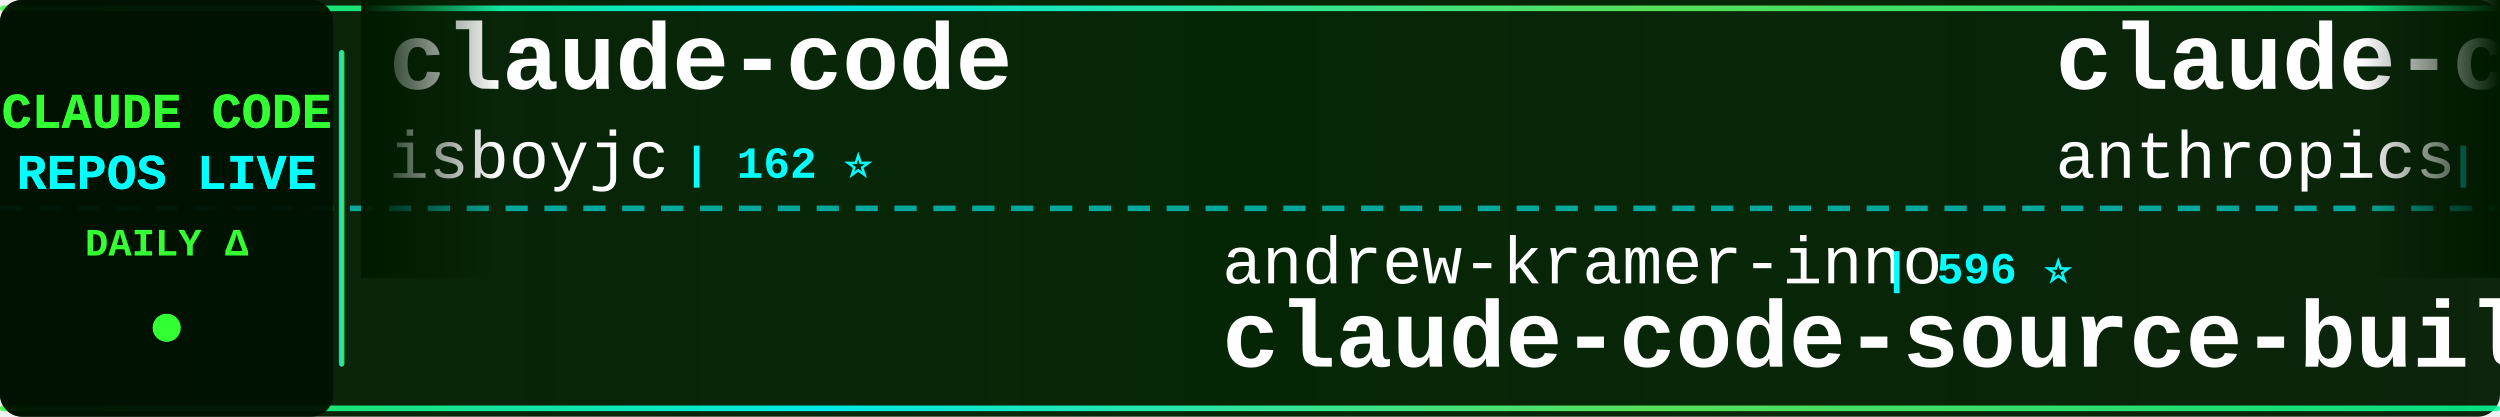
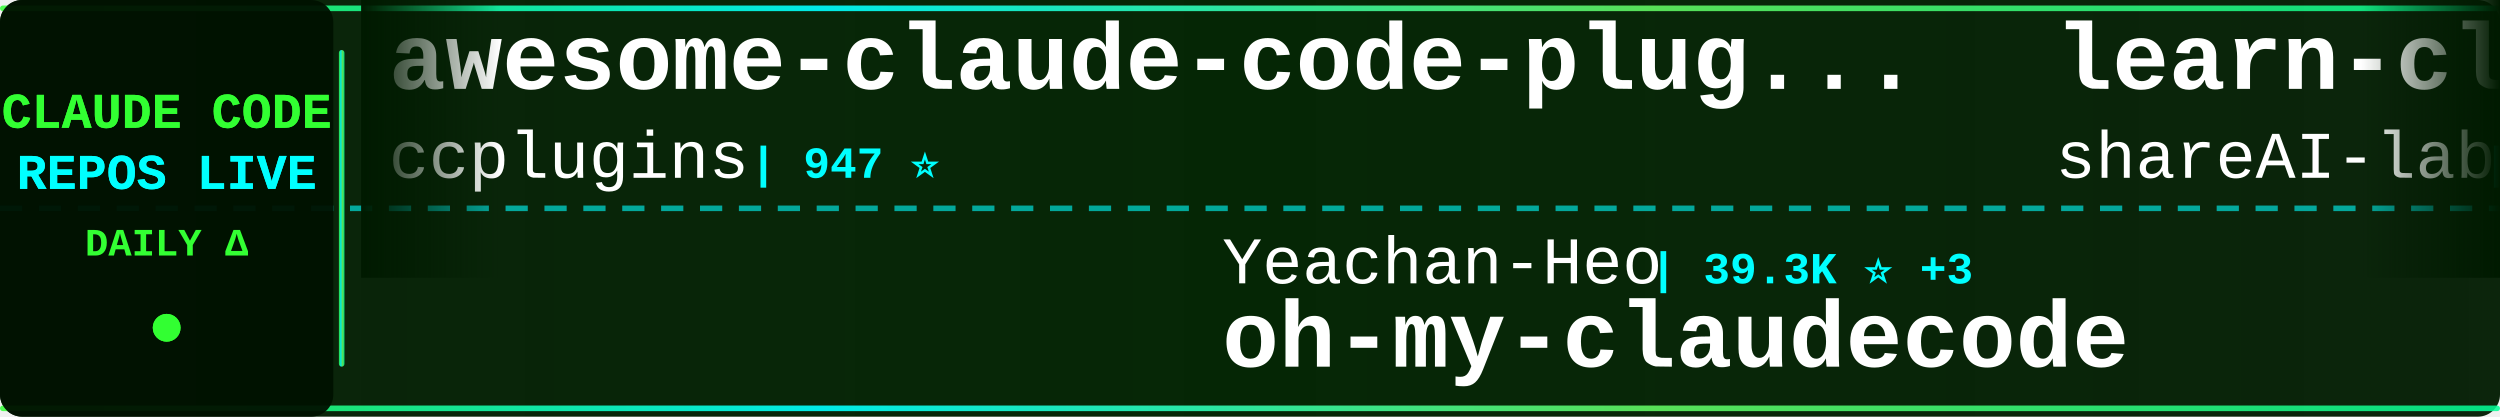
<svg xmlns="http://www.w3.org/2000/svg" width="900" height="150">
  <defs>
    <linearGradient id="tickerBg" x1="0%" y1="0%" x2="100%" y2="0%">
      <stop offset="0%" style="stop-color:#001a00;stop-opacity:0.95" />
      <stop offset="50%" style="stop-color:#002200;stop-opacity:0.98" />
      <stop offset="100%" style="stop-color:#001a00;stop-opacity:0.95" />
    </linearGradient>
    <linearGradient id="borderGrad" x1="0%" y1="0%" x2="100%" y2="0%">
      <stop offset="0%" style="stop-color:#33ff33;stop-opacity:0.85">
        <animate attributeName="stop-opacity" values="0.85;1;0.85" dur="2s" repeatCount="indefinite" />
      </stop>
      <stop offset="33%" style="stop-color:#00ffff;stop-opacity:0.9">
        <animate attributeName="stop-opacity" values="0.9;1;0.9" dur="2.2s" repeatCount="indefinite" />
      </stop>
      <stop offset="66%" style="stop-color:#66ff66;stop-opacity:0.85">
        <animate attributeName="stop-opacity" values="0.85;1;0.85" dur="1.8s" repeatCount="indefinite" />
      </stop>
      <stop offset="100%" style="stop-color:#00ff99;stop-opacity:0.85">
        <animate attributeName="stop-opacity" values="0.85;1;0.85" dur="2s" repeatCount="indefinite" />
      </stop>
    </linearGradient>
    <filter id="textGlow">
      <feGaussianBlur stdDeviation="0.1" result="coloredBlur" />
      <feMerge>
        <feMergeNode in="coloredBlur" />
        <feMergeNode in="SourceGraphic" />
      </feMerge>
    </filter>
    <filter id="metricGlow">
      <feGaussianBlur stdDeviation="0.2" result="coloredBlur" />
      <feMerge>
        <feMergeNode in="coloredBlur" />
        <feMergeNode in="SourceGraphic" />
      </feMerge>
    </filter>
    <linearGradient id="leftFade" x1="0%" y1="0%" x2="100%" y2="0%">
      <stop offset="0%" style="stop-color:#001a00;stop-opacity:1" />
      <stop offset="100%" style="stop-color:#001a00;stop-opacity:0" />
    </linearGradient>
    <linearGradient id="rightFade" x1="0%" y1="0%" x2="100%" y2="0%">
      <stop offset="0%" style="stop-color:#001a00;stop-opacity:0" />
      <stop offset="100%" style="stop-color:#001a00;stop-opacity:1" />
    </linearGradient>
  </defs>
  <rect width="900" height="150" fill="url(#tickerBg)" rx="8" />
  <rect x="0" y="2" width="900" height="2" fill="url(#borderGrad)" rx="1" />
  <rect x="0" y="146" width="900" height="2" fill="url(#borderGrad)" rx="1" />
  <line x1="0" y1="75" x2="900" y2="75" stroke="#00ffff" stroke-width="2" stroke-dasharray="8 6" opacity="0.6" />
  <rect x="0" y="0" width="120" height="150" fill="#001100" opacity="0.95" rx="8" />
  <text x="60" y="46" font-family="'Courier New', monospace" font-size="18" font-weight="bold" fill="#33ff33" text-anchor="middle" filter="url(#textGlow)">
    CLAUDE CODE
  </text>
  <text x="60" y="68" font-family="'Courier New', monospace" font-size="18" font-weight="bold" fill="#00ffff" text-anchor="middle" filter="url(#textGlow)">
    REPOS LIVE
  </text>
  <text x="60" y="92" font-family="'Courier New', monospace" font-size="14" font-weight="bold" fill="#33ff33" text-anchor="middle">
    DAILY Δ
  </text>
  <circle cx="60" cy="118" r="5" fill="#33ff33" filter="url(#metricGlow)">
    <animate attributeName="r" values="4;6;4" dur="1.5s" repeatCount="indefinite" />
    <animate attributeName="opacity" values="0.6;1;0.6" dur="1.5s" repeatCount="indefinite" />
  </circle>
  <rect x="122" y="18" width="2" height="114" fill="url(#borderGrad)" rx="1" />
  <clipPath id="tickerClip">
    <rect x="130" y="0" width="770" height="150" />
  </clipPath>
  <g clip-path="url(#tickerClip)">
    <g id="tickerItems">
      <animateTransform attributeName="transform" attributeType="XML" type="translate" from="0 0" to="-3000 0" dur="54s" repeatCount="indefinite" />
      <g transform="translate(0, 0)">
-         <text x="140" y="32" font-family="'Courier New', monospace" font-size="34" font-weight="bold" fill="#ffffff">claude-code</text>
-         <text x="140" y="64" font-family="'Courier New', monospace" font-size="24" font-weight="normal" fill="#ffffff" opacity="1.0">isboyjc</text>
-         <text x="246" y="64" font-family="'Courier New', monospace" font-size="16" font-weight="bold" fill="#00ffff"> | 162 ⭐</text>
+         <text x="140" y="32" font-family="'Courier New', monospace" font-size="34" font-weight="bold" fill="#ffffff">awesome-claude-code-plug...</text>
+         <text x="140" y="64" font-family="'Courier New', monospace" font-size="24" font-weight="normal" fill="#ffffff" opacity="1.0">ccplugins</text>
+         <text x="270" y="64" font-family="'Courier New', monospace" font-size="16" font-weight="bold" fill="#00ffff"> | 947 ⭐</text>
      </g>
      <g transform="translate(300, 0)">
-         <text x="140" y="102" font-family="'Courier New', monospace" font-size="24" font-weight="normal" fill="#ffffff" opacity="1.0">andrew-kramer-inno</text>
-         <text x="378" y="102" font-family="'Courier New', monospace" font-size="16" font-weight="bold" fill="#00ffff"> | 596 ⭐</text>
-         <text x="140" y="132" font-family="'Courier New', monospace" font-size="34" font-weight="bold" fill="#ffffff">claude-code-source-build</text>
+         <text x="140" y="102" font-family="'Courier New', monospace" font-size="24" font-weight="normal" fill="#ffffff" opacity="1.0">Yeachan-Heo</text>
+         <text x="294" y="102" font-family="'Courier New', monospace" font-size="16" font-weight="bold" fill="#00ffff"> | 39.3K ⭐ +3</text>
+         <text x="140" y="132" font-family="'Courier New', monospace" font-size="34" font-weight="bold" fill="#ffffff">oh-my-claudecode</text>
      </g>
      <g transform="translate(600, 0)">
-         <text x="140" y="32" font-family="'Courier New', monospace" font-size="34" font-weight="bold" fill="#ffffff">claude-code</text>
-         <text x="140" y="64" font-family="'Courier New', monospace" font-size="24" font-weight="normal" fill="#ffffff" opacity="1.0">anthropics</text>
-         <text x="282" y="64" font-family="'Courier New', monospace" font-size="16" font-weight="bold" fill="#00ffff"> | 146.5K ⭐ +145</text>
+         <text x="140" y="32" font-family="'Courier New', monospace" font-size="34" font-weight="bold" fill="#ffffff">learn-claude-code</text>
+         <text x="140" y="64" font-family="'Courier New', monospace" font-size="24" font-weight="normal" fill="#ffffff" opacity="1.0">shareAI-lab</text>
+         <text x="294" y="64" font-family="'Courier New', monospace" font-size="16" font-weight="bold" fill="#00ffff"> | 77.2K ⭐ +26</text>
      </g>
      <g transform="translate(900, 0)">
-         <text x="140" y="102" font-family="'Courier New', monospace" font-size="24" font-weight="normal" fill="#ffffff" opacity="1.0">https-deeplearning-ai</text>
-         <text x="414" y="102" font-family="'Courier New', monospace" font-size="16" font-weight="bold" fill="#00ffff"> | 548 ⭐ -1</text>
-         <text x="140" y="132" font-family="'Courier New', monospace" font-size="34" font-weight="bold" fill="#ffffff">sc-claude-code-files</text>
+         <text x="140" y="102" font-family="'Courier New', monospace" font-size="24" font-weight="normal" fill="#ffffff" opacity="1.0">hangsman</text>
+         <text x="258" y="102" font-family="'Courier New', monospace" font-size="16" font-weight="bold" fill="#00ffff"> | 795 ⭐</text>
+         <text x="140" y="132" font-family="'Courier New', monospace" font-size="34" font-weight="bold" fill="#ffffff">claude-code-source</text>
      </g>
      <g transform="translate(1200, 0)">
-         <text x="140" y="32" font-family="'Courier New', monospace" font-size="34" font-weight="bold" fill="#ffffff">claude-code-source</text>
-         <text x="140" y="64" font-family="'Courier New', monospace" font-size="24" font-weight="normal" fill="#ffffff" opacity="1.0">hangsman</text>
-         <text x="258" y="64" font-family="'Courier New', monospace" font-size="16" font-weight="bold" fill="#00ffff"> | 795 ⭐</text>
+         <text x="140" y="32" font-family="'Courier New', monospace" font-size="34" font-weight="bold" fill="#ffffff">claude-code-showcase</text>
+         <text x="140" y="64" font-family="'Courier New', monospace" font-size="24" font-weight="normal" fill="#ffffff" opacity="1.0">ChrisWiles</text>
+         <text x="282" y="64" font-family="'Courier New', monospace" font-size="16" font-weight="bold" fill="#00ffff"> | 6.1K ⭐</text>
      </g>
      <g transform="translate(1500, 0)">
-         <text x="140" y="102" font-family="'Courier New', monospace" font-size="24" font-weight="normal" fill="#ffffff" opacity="1.0">Onewon</text>
-         <text x="234" y="102" font-family="'Courier New', monospace" font-size="16" font-weight="bold" fill="#00ffff"> | 182 ⭐</text>
+         <text x="140" y="102" font-family="'Courier New', monospace" font-size="24" font-weight="normal" fill="#ffffff" opacity="1.0">affaan-m</text>
+         <text x="258" y="102" font-family="'Courier New', monospace" font-size="16" font-weight="bold" fill="#00ffff"> | 262.6K ⭐ +215</text>
+         <text x="140" y="132" font-family="'Courier New', monospace" font-size="34" font-weight="bold" fill="#ffffff">ECC</text>
+       </g>
+       <g transform="translate(1800, 0)">
+         <text x="140" y="32" font-family="'Courier New', monospace" font-size="34" font-weight="bold" fill="#ffffff">claude_codex_bridge</text>
+         <text x="140" y="64" font-family="'Courier New', monospace" font-size="24" font-weight="normal" fill="#ffffff" opacity="1.0">SeemSeam</text>
+         <text x="258" y="64" font-family="'Courier New', monospace" font-size="16" font-weight="bold" fill="#00ffff"> | 3.5K ⭐</text>
+       </g>
+       <g transform="translate(2100, 0)">
+         <text x="140" y="102" font-family="'Courier New', monospace" font-size="24" font-weight="normal" fill="#ffffff" opacity="1.0">davila7</text>
+         <text x="246" y="102" font-family="'Courier New', monospace" font-size="16" font-weight="bold" fill="#00ffff"> | 30.8K ⭐ +10</text>
+         <text x="140" y="132" font-family="'Courier New', monospace" font-size="34" font-weight="bold" fill="#ffffff">claude-code-templates</text>
+       </g>
+       <g transform="translate(2400, 0)">
+         <text x="140" y="32" font-family="'Courier New', monospace" font-size="34" font-weight="bold" fill="#ffffff">Claude-code</text>
+         <text x="140" y="64" font-family="'Courier New', monospace" font-size="24" font-weight="normal" fill="#ffffff" opacity="1.0">zstmfhy</text>
+         <text x="246" y="64" font-family="'Courier New', monospace" font-size="16" font-weight="bold" fill="#00ffff"> | 189 ⭐</text>
+       </g>
+       <g transform="translate(2700, 0)">
+         <text x="140" y="102" font-family="'Courier New', monospace" font-size="24" font-weight="normal" fill="#ffffff" opacity="1.0">anthropics</text>
+         <text x="282" y="102" font-family="'Courier New', monospace" font-size="16" font-weight="bold" fill="#00ffff"> | 146.6K ⭐ +91</text>
        <text x="140" y="132" font-family="'Courier New', monospace" font-size="34" font-weight="bold" fill="#ffffff">claude-code</text>
      </g>
-       <g transform="translate(1800, 0)">
-         <text x="140" y="32" font-family="'Courier New', monospace" font-size="34" font-weight="bold" fill="#ffffff">ralph-claude-code</text>
-         <text x="140" y="64" font-family="'Courier New', monospace" font-size="24" font-weight="normal" fill="#ffffff" opacity="1.0">frankbria</text>
-         <text x="270" y="64" font-family="'Courier New', monospace" font-size="16" font-weight="bold" fill="#00ffff"> | 9.6K ⭐</text>
-       </g>
-       <g transform="translate(2100, 0)">
-         <text x="140" y="102" font-family="'Courier New', monospace" font-size="24" font-weight="normal" fill="#ffffff" opacity="1.0">fazxes</text>
-         <text x="234" y="102" font-family="'Courier New', monospace" font-size="16" font-weight="bold" fill="#00ffff"> | 241 ⭐</text>
-         <text x="140" y="132" font-family="'Courier New', monospace" font-size="34" font-weight="bold" fill="#ffffff">Claude-code</text>
-       </g>
-       <g transform="translate(2400, 0)">
-         <text x="140" y="32" font-family="'Courier New', monospace" font-size="34" font-weight="bold" fill="#ffffff">Claude-Code</text>
-         <text x="140" y="64" font-family="'Courier New', monospace" font-size="24" font-weight="normal" fill="#ffffff" opacity="1.0">KPR111</text>
-         <text x="234" y="64" font-family="'Courier New', monospace" font-size="16" font-weight="bold" fill="#00ffff"> | 18 ⭐</text>
-       </g>
-       <g transform="translate(2700, 0)">
-         <text x="140" y="102" font-family="'Courier New', monospace" font-size="24" font-weight="normal" fill="#ffffff" opacity="1.0">chauncygu</text>
-         <text x="270" y="102" font-family="'Courier New', monospace" font-size="16" font-weight="bold" fill="#00ffff"> | 2.8K ⭐ +1</text>
-         <text x="140" y="132" font-family="'Courier New', monospace" font-size="34" font-weight="bold" fill="#ffffff">collection-claude-code-s...</text>
-       </g>
      <g transform="translate(3000, 0)">
-         <text x="140" y="32" font-family="'Courier New', monospace" font-size="34" font-weight="bold" fill="#ffffff">claude-code</text>
-         <text x="140" y="64" font-family="'Courier New', monospace" font-size="24" font-weight="normal" fill="#ffffff" opacity="1.0">isboyjc</text>
-         <text x="246" y="64" font-family="'Courier New', monospace" font-size="16" font-weight="bold" fill="#00ffff"> | 162 ⭐</text>
+         <text x="140" y="32" font-family="'Courier New', monospace" font-size="34" font-weight="bold" fill="#ffffff">awesome-claude-code-plug...</text>
+         <text x="140" y="64" font-family="'Courier New', monospace" font-size="24" font-weight="normal" fill="#ffffff" opacity="1.0">ccplugins</text>
+         <text x="270" y="64" font-family="'Courier New', monospace" font-size="16" font-weight="bold" fill="#00ffff"> | 947 ⭐</text>
      </g>
      <g transform="translate(3300, 0)">
-         <text x="140" y="102" font-family="'Courier New', monospace" font-size="24" font-weight="normal" fill="#ffffff" opacity="1.0">andrew-kramer-inno</text>
-         <text x="378" y="102" font-family="'Courier New', monospace" font-size="16" font-weight="bold" fill="#00ffff"> | 596 ⭐</text>
-         <text x="140" y="132" font-family="'Courier New', monospace" font-size="34" font-weight="bold" fill="#ffffff">claude-code-source-build</text>
+         <text x="140" y="102" font-family="'Courier New', monospace" font-size="24" font-weight="normal" fill="#ffffff" opacity="1.0">Yeachan-Heo</text>
+         <text x="294" y="102" font-family="'Courier New', monospace" font-size="16" font-weight="bold" fill="#00ffff"> | 39.3K ⭐ +3</text>
+         <text x="140" y="132" font-family="'Courier New', monospace" font-size="34" font-weight="bold" fill="#ffffff">oh-my-claudecode</text>
      </g>
      <g transform="translate(3600, 0)">
-         <text x="140" y="32" font-family="'Courier New', monospace" font-size="34" font-weight="bold" fill="#ffffff">claude-code</text>
-         <text x="140" y="64" font-family="'Courier New', monospace" font-size="24" font-weight="normal" fill="#ffffff" opacity="1.0">anthropics</text>
-         <text x="282" y="64" font-family="'Courier New', monospace" font-size="16" font-weight="bold" fill="#00ffff"> | 146.5K ⭐ +145</text>
+         <text x="140" y="32" font-family="'Courier New', monospace" font-size="34" font-weight="bold" fill="#ffffff">learn-claude-code</text>
+         <text x="140" y="64" font-family="'Courier New', monospace" font-size="24" font-weight="normal" fill="#ffffff" opacity="1.0">shareAI-lab</text>
+         <text x="294" y="64" font-family="'Courier New', monospace" font-size="16" font-weight="bold" fill="#00ffff"> | 77.2K ⭐ +26</text>
      </g>
      <g transform="translate(3900, 0)">
-         <text x="140" y="102" font-family="'Courier New', monospace" font-size="24" font-weight="normal" fill="#ffffff" opacity="1.0">https-deeplearning-ai</text>
-         <text x="414" y="102" font-family="'Courier New', monospace" font-size="16" font-weight="bold" fill="#00ffff"> | 548 ⭐ -1</text>
-         <text x="140" y="132" font-family="'Courier New', monospace" font-size="34" font-weight="bold" fill="#ffffff">sc-claude-code-files</text>
+         <text x="140" y="102" font-family="'Courier New', monospace" font-size="24" font-weight="normal" fill="#ffffff" opacity="1.0">hangsman</text>
+         <text x="258" y="102" font-family="'Courier New', monospace" font-size="16" font-weight="bold" fill="#00ffff"> | 795 ⭐</text>
+         <text x="140" y="132" font-family="'Courier New', monospace" font-size="34" font-weight="bold" fill="#ffffff">claude-code-source</text>
      </g>
    </g>
  </g>
  <rect x="130" y="0" width="50" height="100" fill="url(#leftFade)" />
  <rect x="850" y="0" width="50" height="100" fill="url(#rightFade)" />
</svg>
